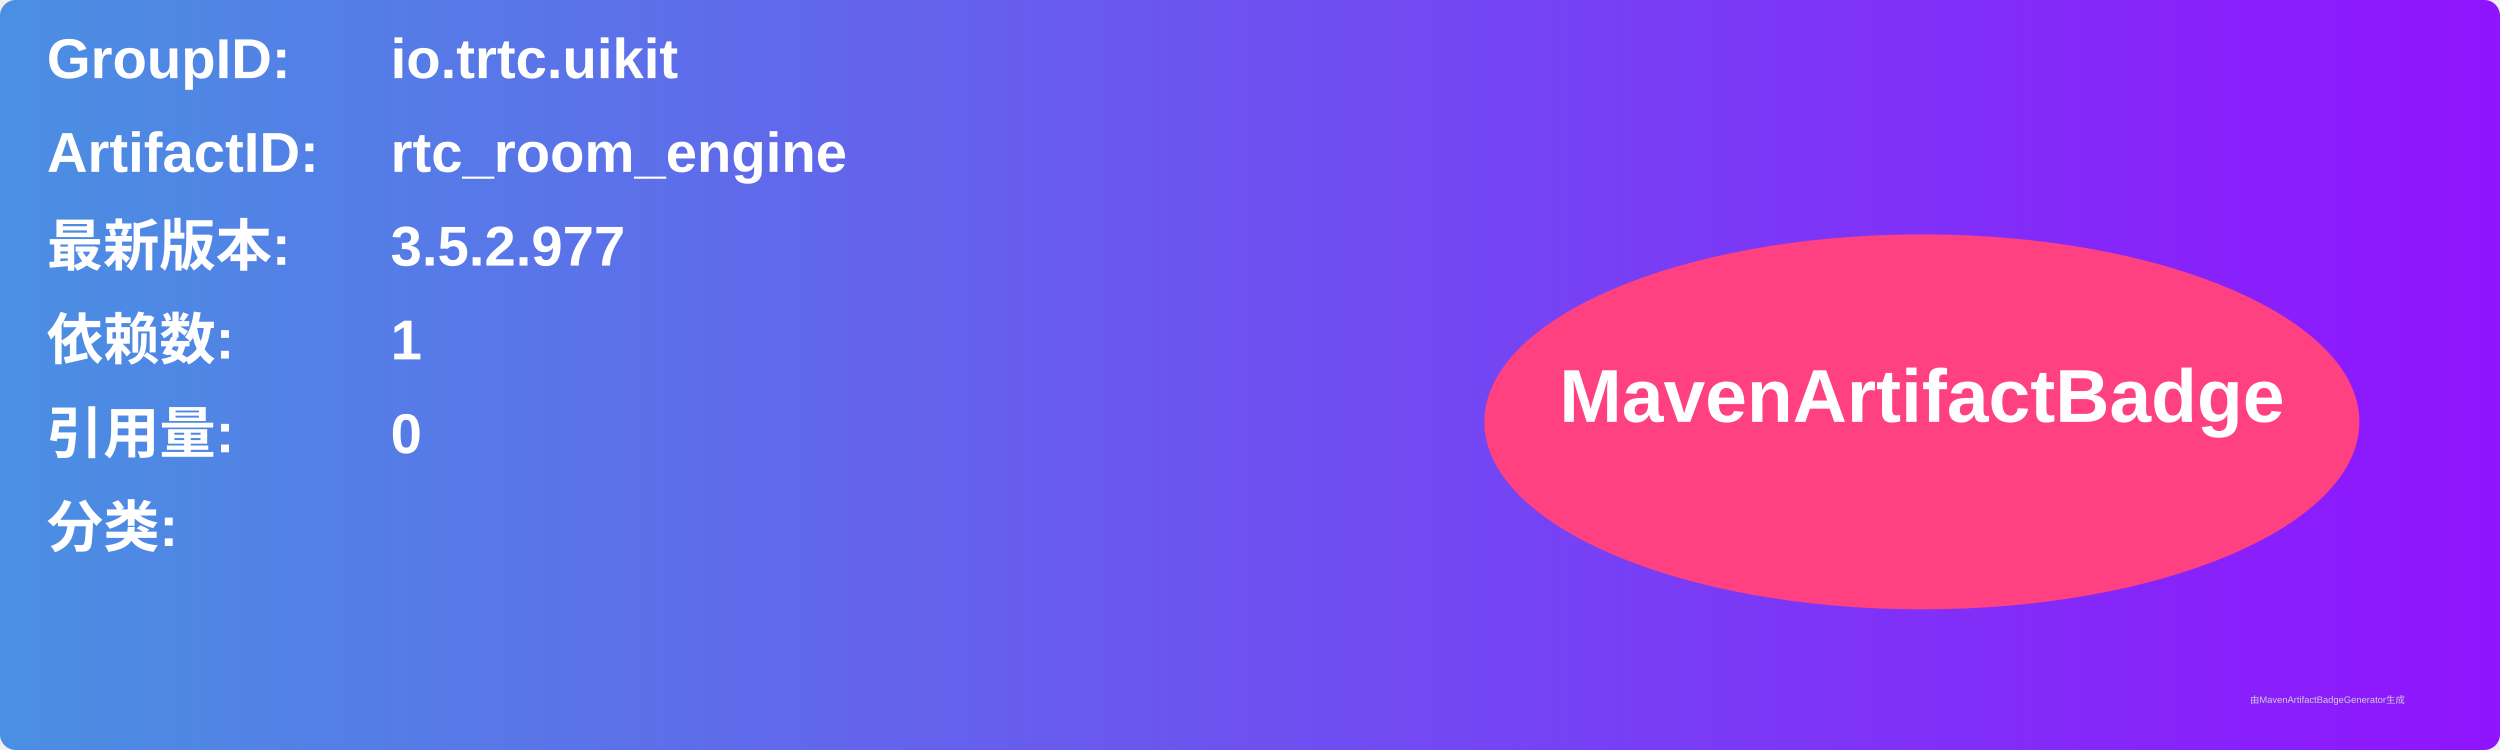
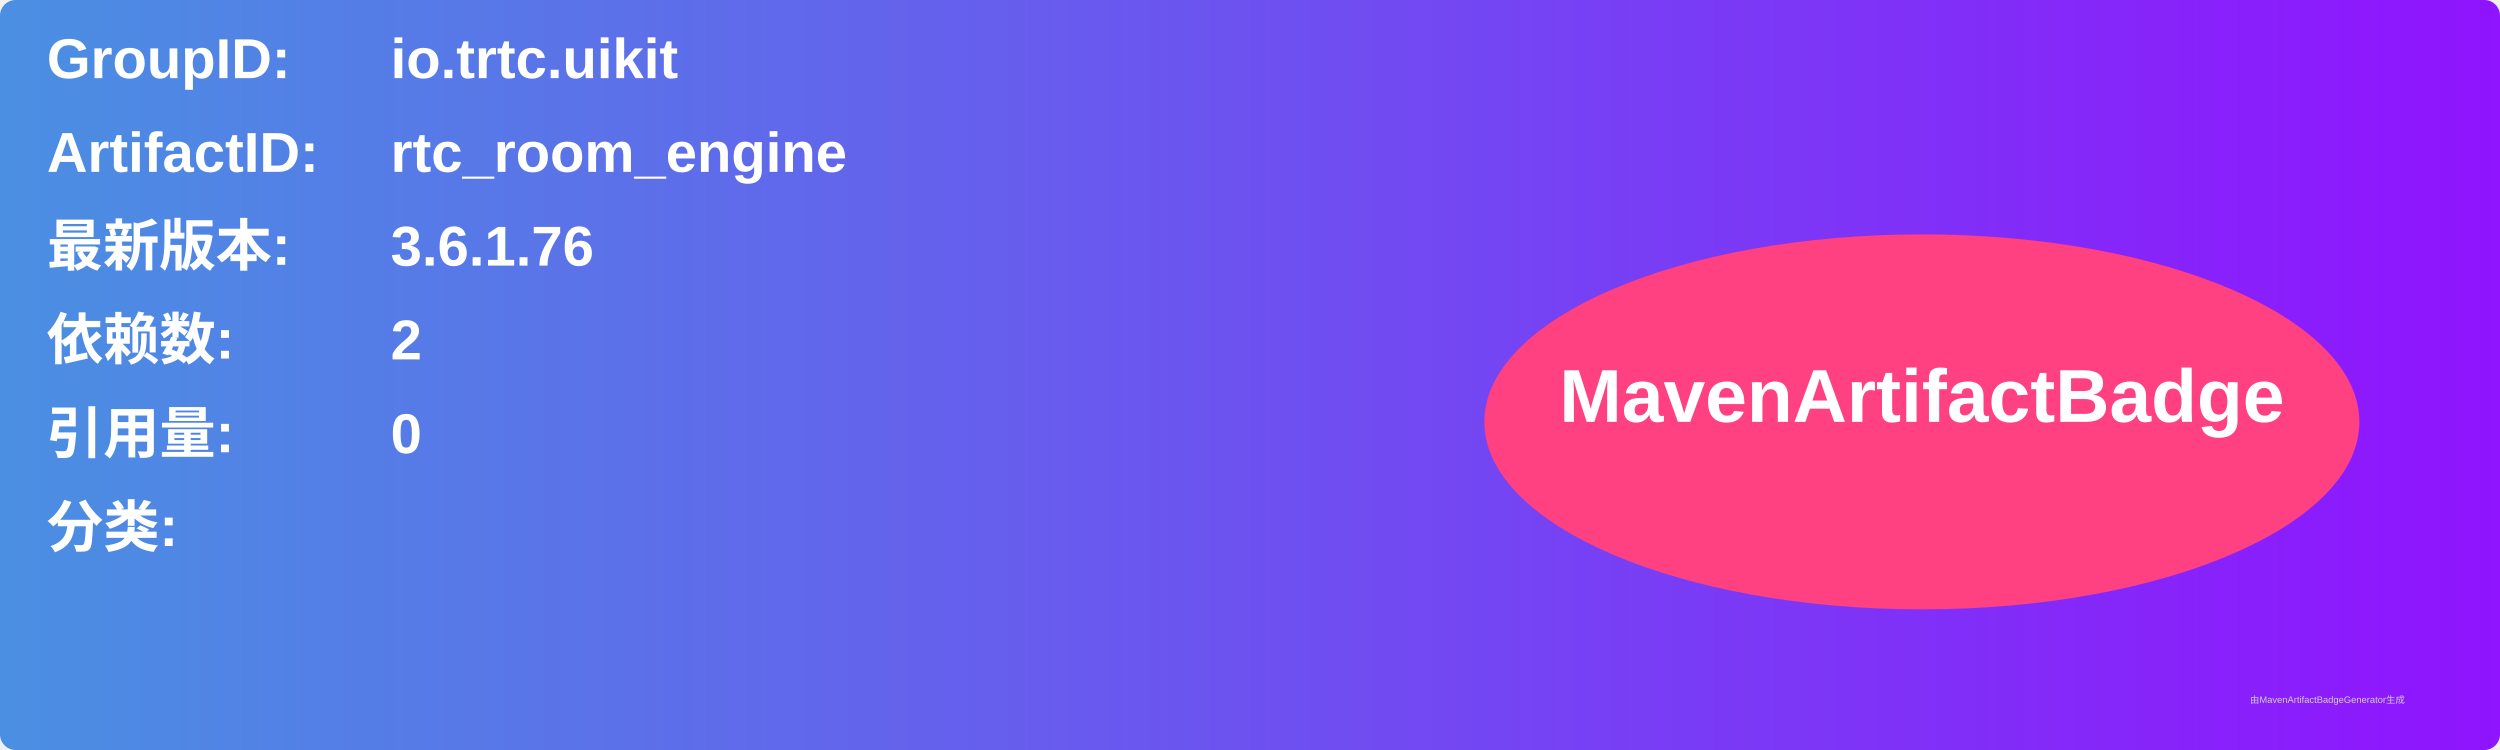
<svg xmlns="http://www.w3.org/2000/svg" width="800" height="240" viewBox="0 0 800 240">
  <linearGradient id="grad" x1="0%" y1="0%" x2="100%" y2="0%">
    <stop offset="0%" stop-color="#4a90e2" />
    <stop offset="100%" stop-color="#9013fe" />
  </linearGradient>
  <rect width="100%" height="100%" rx="5" ry="5" fill="url(#grad)" />
  <g transform="translate(15, 15)">
    <text x="0" y="10" font-family="Arial" font-size="18" fill="white" font-weight="bold" width="260">GroupID:</text>
    <text x="110" y="10" font-family="Arial" font-size="18" fill="white" font-weight="bold" width="460">io.trtc.uikit</text>
    <text x="0" y="40" font-family="Arial" font-size="18" fill="white" font-weight="bold" width="260">ArtifactID:</text>
    <text x="110" y="40" font-family="Arial" font-size="18" fill="white" font-weight="bold" width="460">rtc_room_engine</text>
    <text x="0" y="70" font-family="Arial" font-size="18" fill="white" font-weight="bold">最新版本:</text>
    <text x="110" y="70" font-family="Arial" font-size="18" fill="white" font-weight="bold">
-       <tspan font-weight="bold">3.5.2.977</tspan>
+       <tspan font-weight="bold">3.6.1.76</tspan>
    </text>
    <text x="0" y="100" font-family="Arial" font-size="18" fill="white" font-weight="bold">依赖数: </text>
    <text x="110" y="100" font-family="Arial" font-size="18" fill="white">
-       <tspan font-weight="bold">1</tspan>
+       <tspan font-weight="bold">2</tspan>
    </text>
    <text x="0" y="130" font-family="Arial" font-size="18" fill="white" font-weight="bold">引用量: </text>
    <text x="110" y="130" font-family="Arial" font-size="18" fill="white">
      <tspan font-weight="bold">0</tspan>
    </text>
    <text x="0" y="160" font-family="Arial" font-size="18" fill="white" font-weight="bold">分类:</text>
    <text x="10" y="190" font-family="Arial" font-size="10" fill="white">
      <tspan font-weight="bold" />
    </text>
    <ellipse cx="600" cy="120" rx="140" ry="60" fill="#ff4081" />
    <text x="600" y="120" text-anchor="middle" font-family="Arial" font-size="24" fill="white" font-weight="bold">MavenArtifactBadge</text>
  </g>
  <text x="720" y="225" font-family="Arial" font-size="3" fill="#d0d0d0">由MavenArtifactBadgeGenerator生成</text>
</svg>
